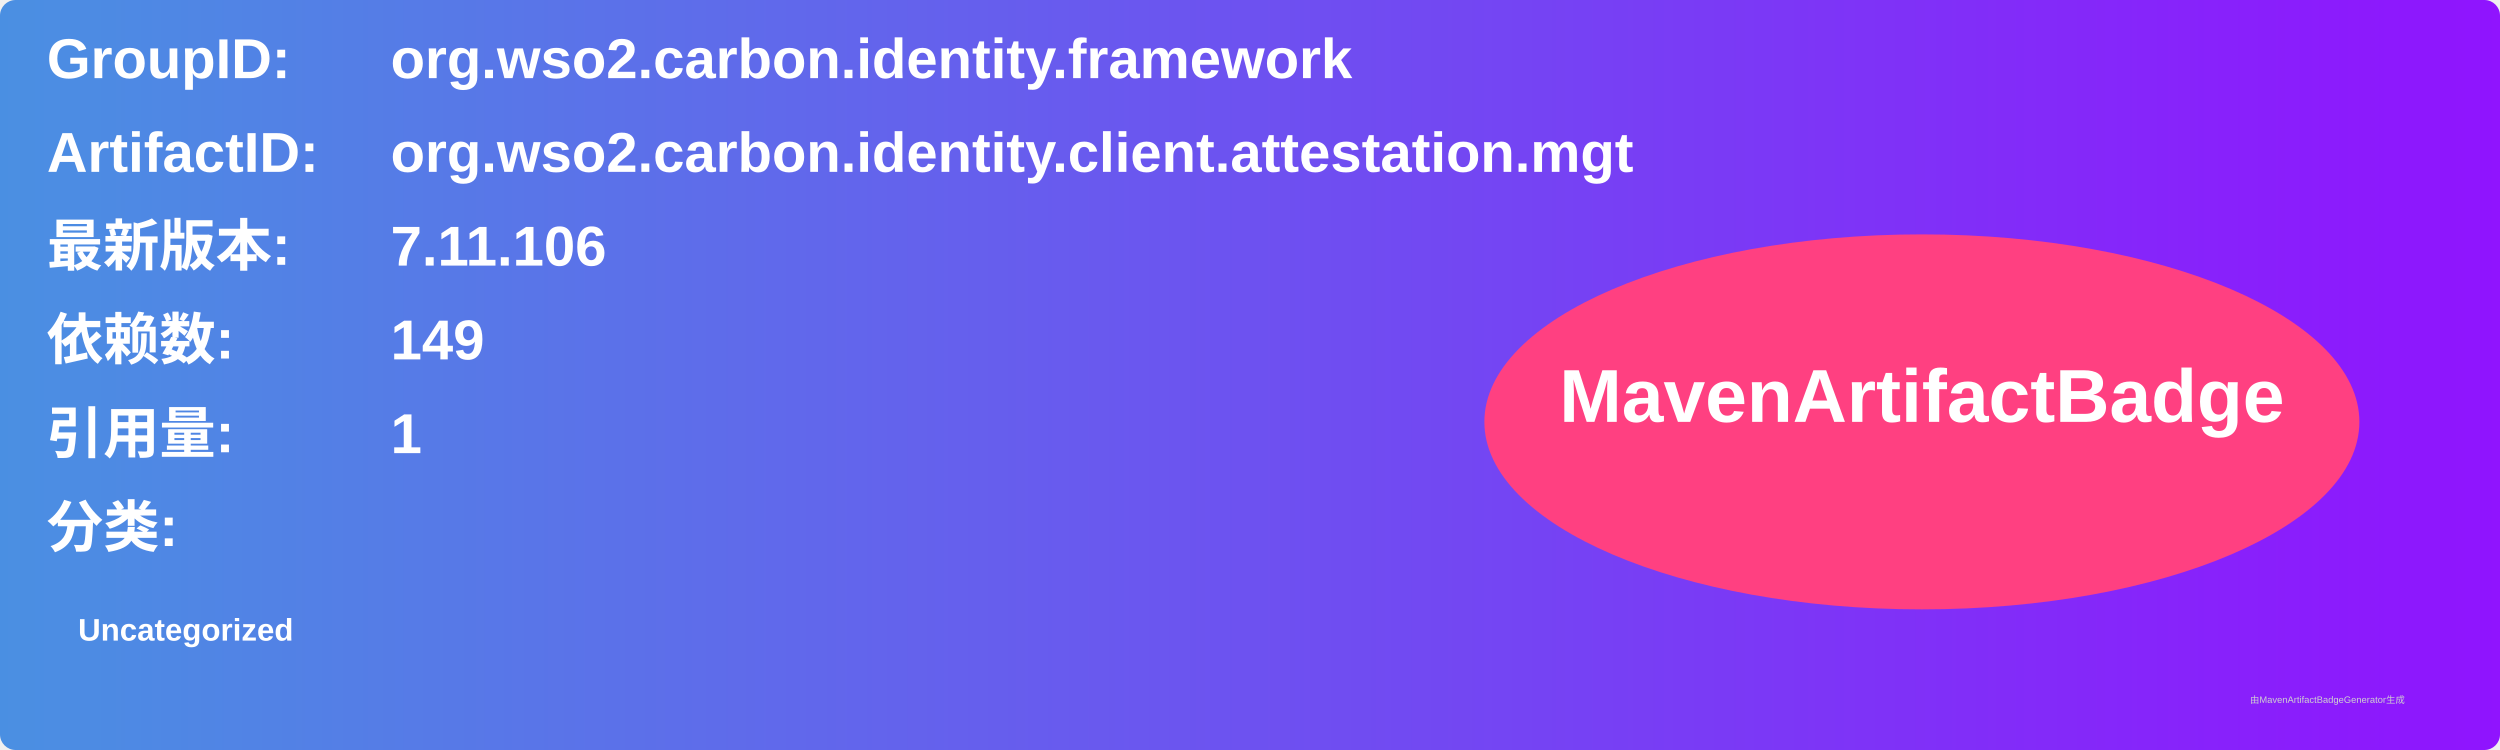
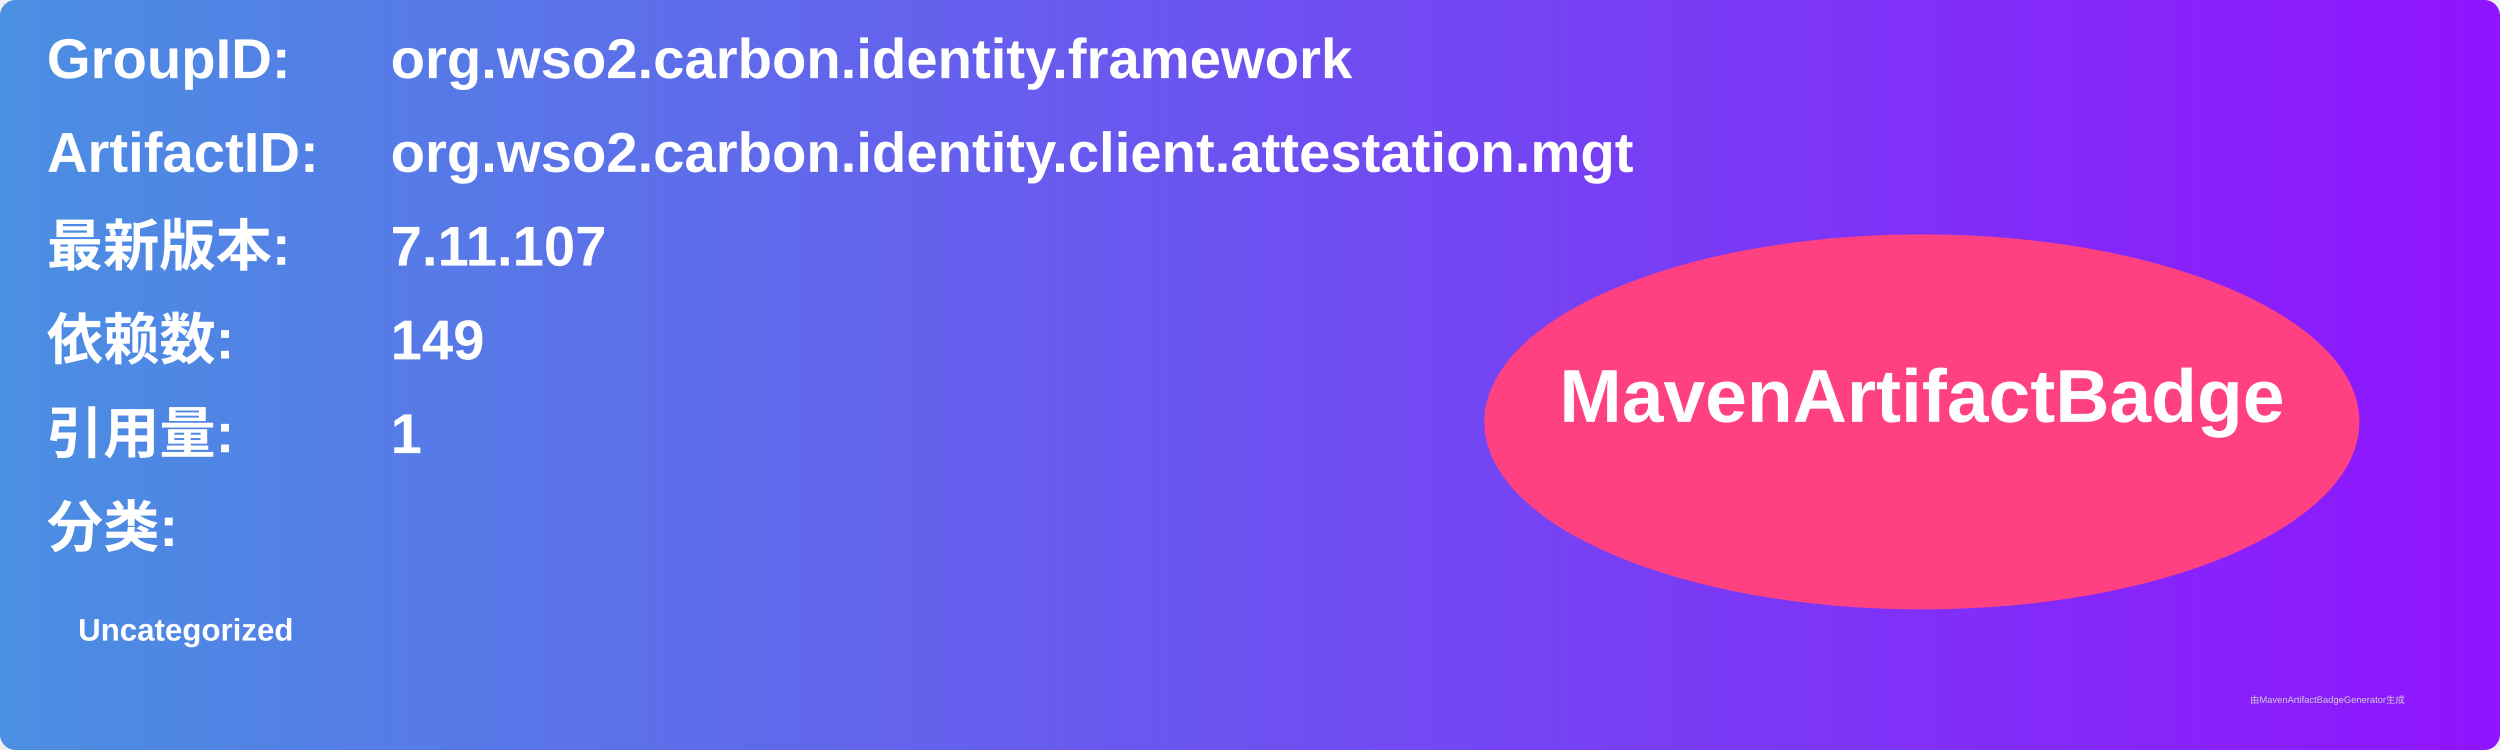
<svg xmlns="http://www.w3.org/2000/svg" width="800" height="240" viewBox="0 0 800 240">
  <linearGradient id="grad" x1="0%" y1="0%" x2="100%" y2="0%">
    <stop offset="0%" stop-color="#4a90e2" />
    <stop offset="100%" stop-color="#9013fe" />
  </linearGradient>
  <rect width="100%" height="100%" rx="5" ry="5" fill="url(#grad)" />
  <g transform="translate(15, 15)">
    <text x="0" y="10" font-family="Arial" font-size="18" fill="white" font-weight="bold" width="260">GroupID:</text>
    <text x="110" y="10" font-family="Arial" font-size="18" fill="white" font-weight="bold" width="460">org.wso2.carbon.identity.framework</text>
    <text x="0" y="40" font-family="Arial" font-size="18" fill="white" font-weight="bold" width="260">ArtifactID:</text>
    <text x="110" y="40" font-family="Arial" font-size="18" fill="white" font-weight="bold" width="460">org.wso2.carbon.identity.client.attestation.mgt</text>
    <text x="0" y="70" font-family="Arial" font-size="18" fill="white" font-weight="bold">最新版本:</text>
    <text x="110" y="70" font-family="Arial" font-size="18" fill="white" font-weight="bold">
-       <tspan font-weight="bold">7.11.106</tspan>
+       <tspan font-weight="bold">7.11.107</tspan>
    </text>
    <text x="0" y="100" font-family="Arial" font-size="18" fill="white" font-weight="bold">依赖数: </text>
    <text x="110" y="100" font-family="Arial" font-size="18" fill="white">
      <tspan font-weight="bold">149</tspan>
    </text>
    <text x="0" y="130" font-family="Arial" font-size="18" fill="white" font-weight="bold">引用量: </text>
    <text x="110" y="130" font-family="Arial" font-size="18" fill="white">
      <tspan font-weight="bold">1</tspan>
    </text>
    <text x="0" y="160" font-family="Arial" font-size="18" fill="white" font-weight="bold">分类:</text>
    <text x="10" y="190" font-family="Arial" font-size="10" fill="white">
      <tspan font-weight="bold">Uncategorized</tspan>
    </text>
    <ellipse cx="600" cy="120" rx="140" ry="60" fill="#ff4081" />
    <text x="600" y="120" text-anchor="middle" font-family="Arial" font-size="24" fill="white" font-weight="bold">MavenArtifactBadge</text>
  </g>
  <text x="720" y="225" font-family="Arial" font-size="3" fill="#d0d0d0">由MavenArtifactBadgeGenerator生成</text>
</svg>
